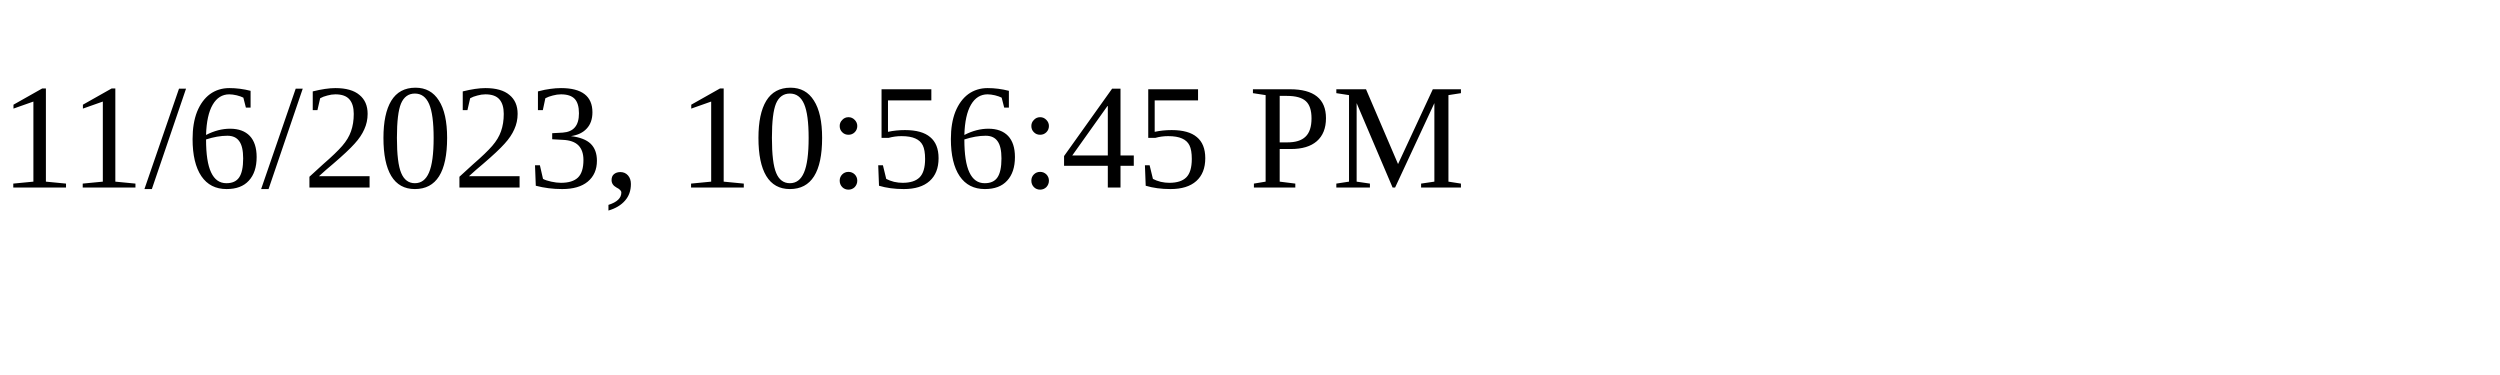
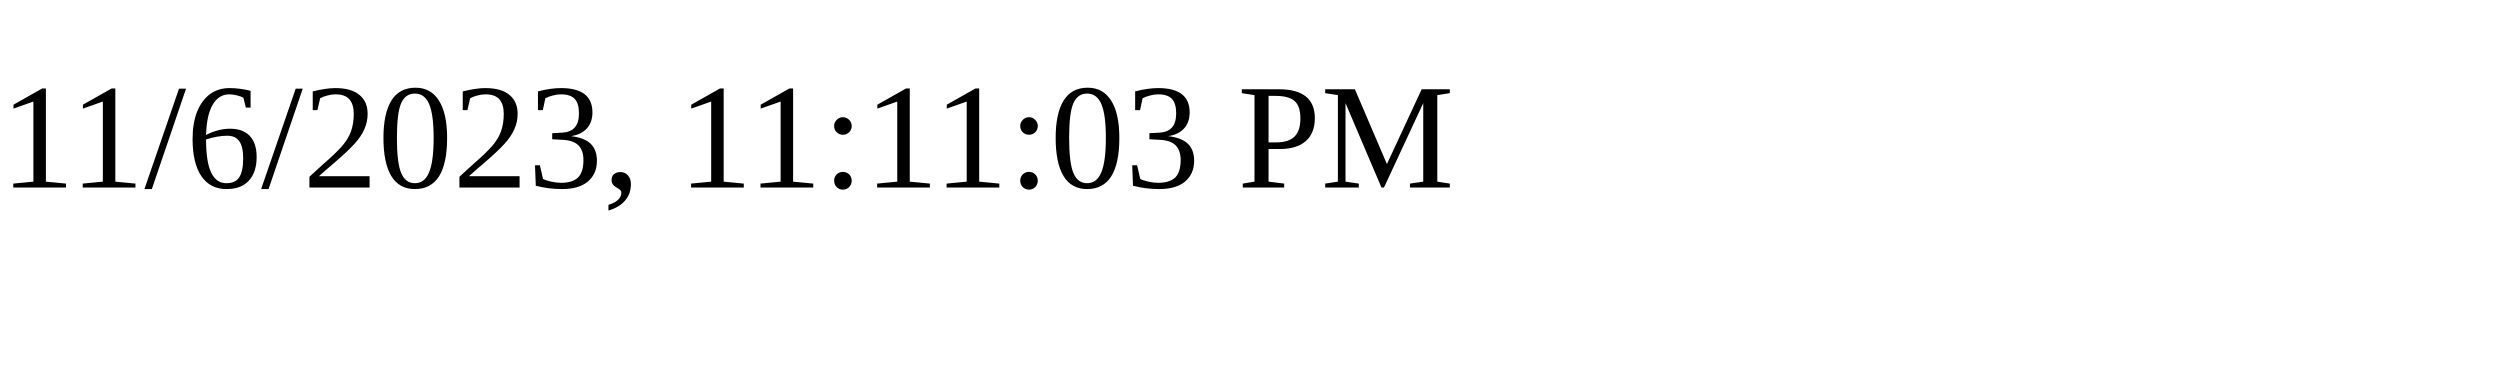
<svg xmlns="http://www.w3.org/2000/svg" height="30" width="200">
-   <text x="0" y="15">11/6/2023, 10:56:45 PM</text>
+   <text x="0" y="15">11/6/2023, 11:11:03 PM</text>
</svg>
